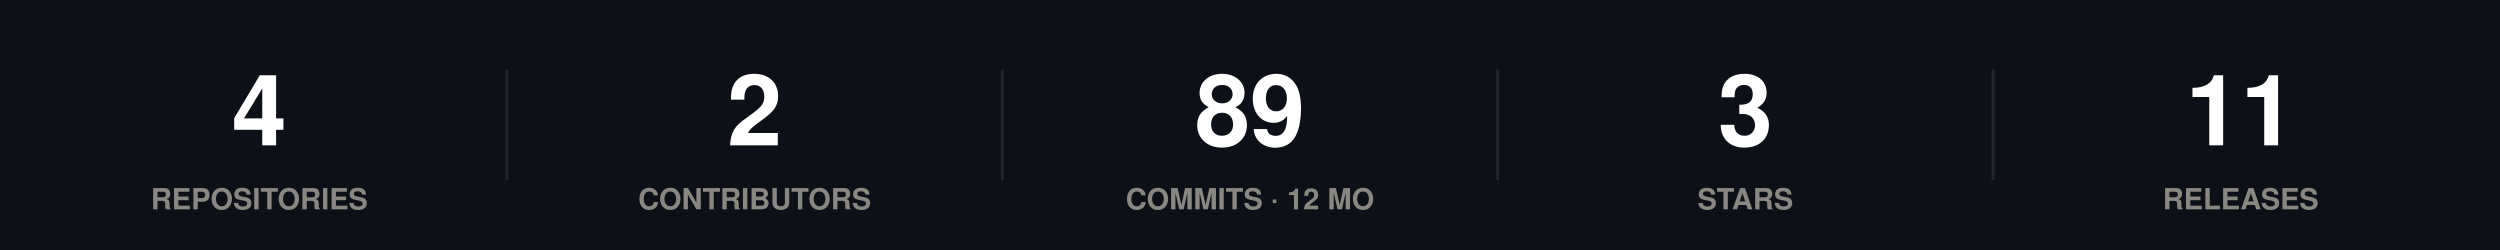
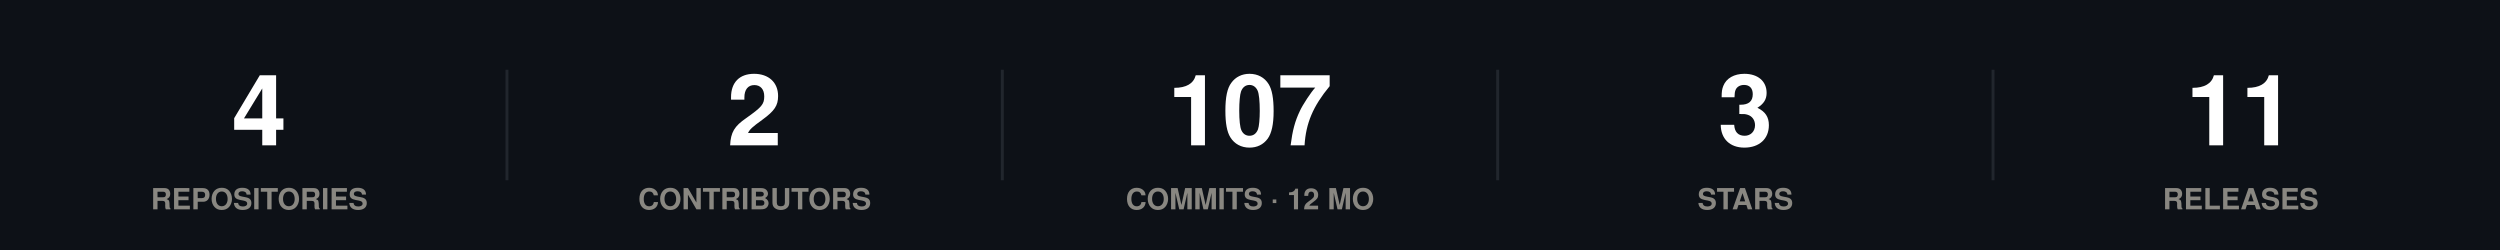
<svg xmlns="http://www.w3.org/2000/svg" width="860" height="86" viewBox="0 0 860 86" role="img">
  <rect width="860" height="86" fill="#0d1117" />
  <text x="89.2" y="50" font-family="-apple-system,BlinkMacSystemFont,'Segoe UI',Helvetica,Arial,sans-serif" font-size="34" font-weight="700" fill="#ffffff" text-anchor="middle">4</text>
  <text x="89.2" y="72" font-family="-apple-system,BlinkMacSystemFont,'Segoe UI',Helvetica,Arial,sans-serif" font-size="10" font-weight="600" fill="#898781" text-anchor="middle">REPOSITORIES</text>
  <line x1="174.4" y1="24" x2="174.4" y2="62" stroke="#21262d" stroke-width="1" />
  <text x="259.6" y="50" font-family="-apple-system,BlinkMacSystemFont,'Segoe UI',Helvetica,Arial,sans-serif" font-size="34" font-weight="700" fill="#ffffff" text-anchor="middle">2</text>
  <text x="259.6" y="72" font-family="-apple-system,BlinkMacSystemFont,'Segoe UI',Helvetica,Arial,sans-serif" font-size="10" font-weight="600" fill="#898781" text-anchor="middle">CONTRIBUTORS</text>
  <line x1="344.8" y1="24" x2="344.8" y2="62" stroke="#21262d" stroke-width="1" />
-   <text x="430" y="50" font-family="-apple-system,BlinkMacSystemFont,'Segoe UI',Helvetica,Arial,sans-serif" font-size="34" font-weight="700" fill="#ffffff" text-anchor="middle">89</text>
+   <text x="430" y="50" font-family="-apple-system,BlinkMacSystemFont,'Segoe UI',Helvetica,Arial,sans-serif" font-size="34" font-weight="700" fill="#ffffff" text-anchor="middle">107</text>
  <text x="430" y="72" font-family="-apple-system,BlinkMacSystemFont,'Segoe UI',Helvetica,Arial,sans-serif" font-size="10" font-weight="600" fill="#898781" text-anchor="middle">COMMITS · 12 MO</text>
  <line x1="515.2" y1="24" x2="515.2" y2="62" stroke="#21262d" stroke-width="1" />
  <text x="600.4" y="50" font-family="-apple-system,BlinkMacSystemFont,'Segoe UI',Helvetica,Arial,sans-serif" font-size="34" font-weight="700" fill="#ffffff" text-anchor="middle">3</text>
  <text x="600.4" y="72" font-family="-apple-system,BlinkMacSystemFont,'Segoe UI',Helvetica,Arial,sans-serif" font-size="10" font-weight="600" fill="#898781" text-anchor="middle">STARS</text>
  <line x1="685.6" y1="24" x2="685.6" y2="62" stroke="#21262d" stroke-width="1" />
  <text x="770.8" y="50" font-family="-apple-system,BlinkMacSystemFont,'Segoe UI',Helvetica,Arial,sans-serif" font-size="34" font-weight="700" fill="#ffffff" text-anchor="middle">11</text>
  <text x="770.8" y="72" font-family="-apple-system,BlinkMacSystemFont,'Segoe UI',Helvetica,Arial,sans-serif" font-size="10" font-weight="600" fill="#898781" text-anchor="middle">RELEASES</text>
</svg>
